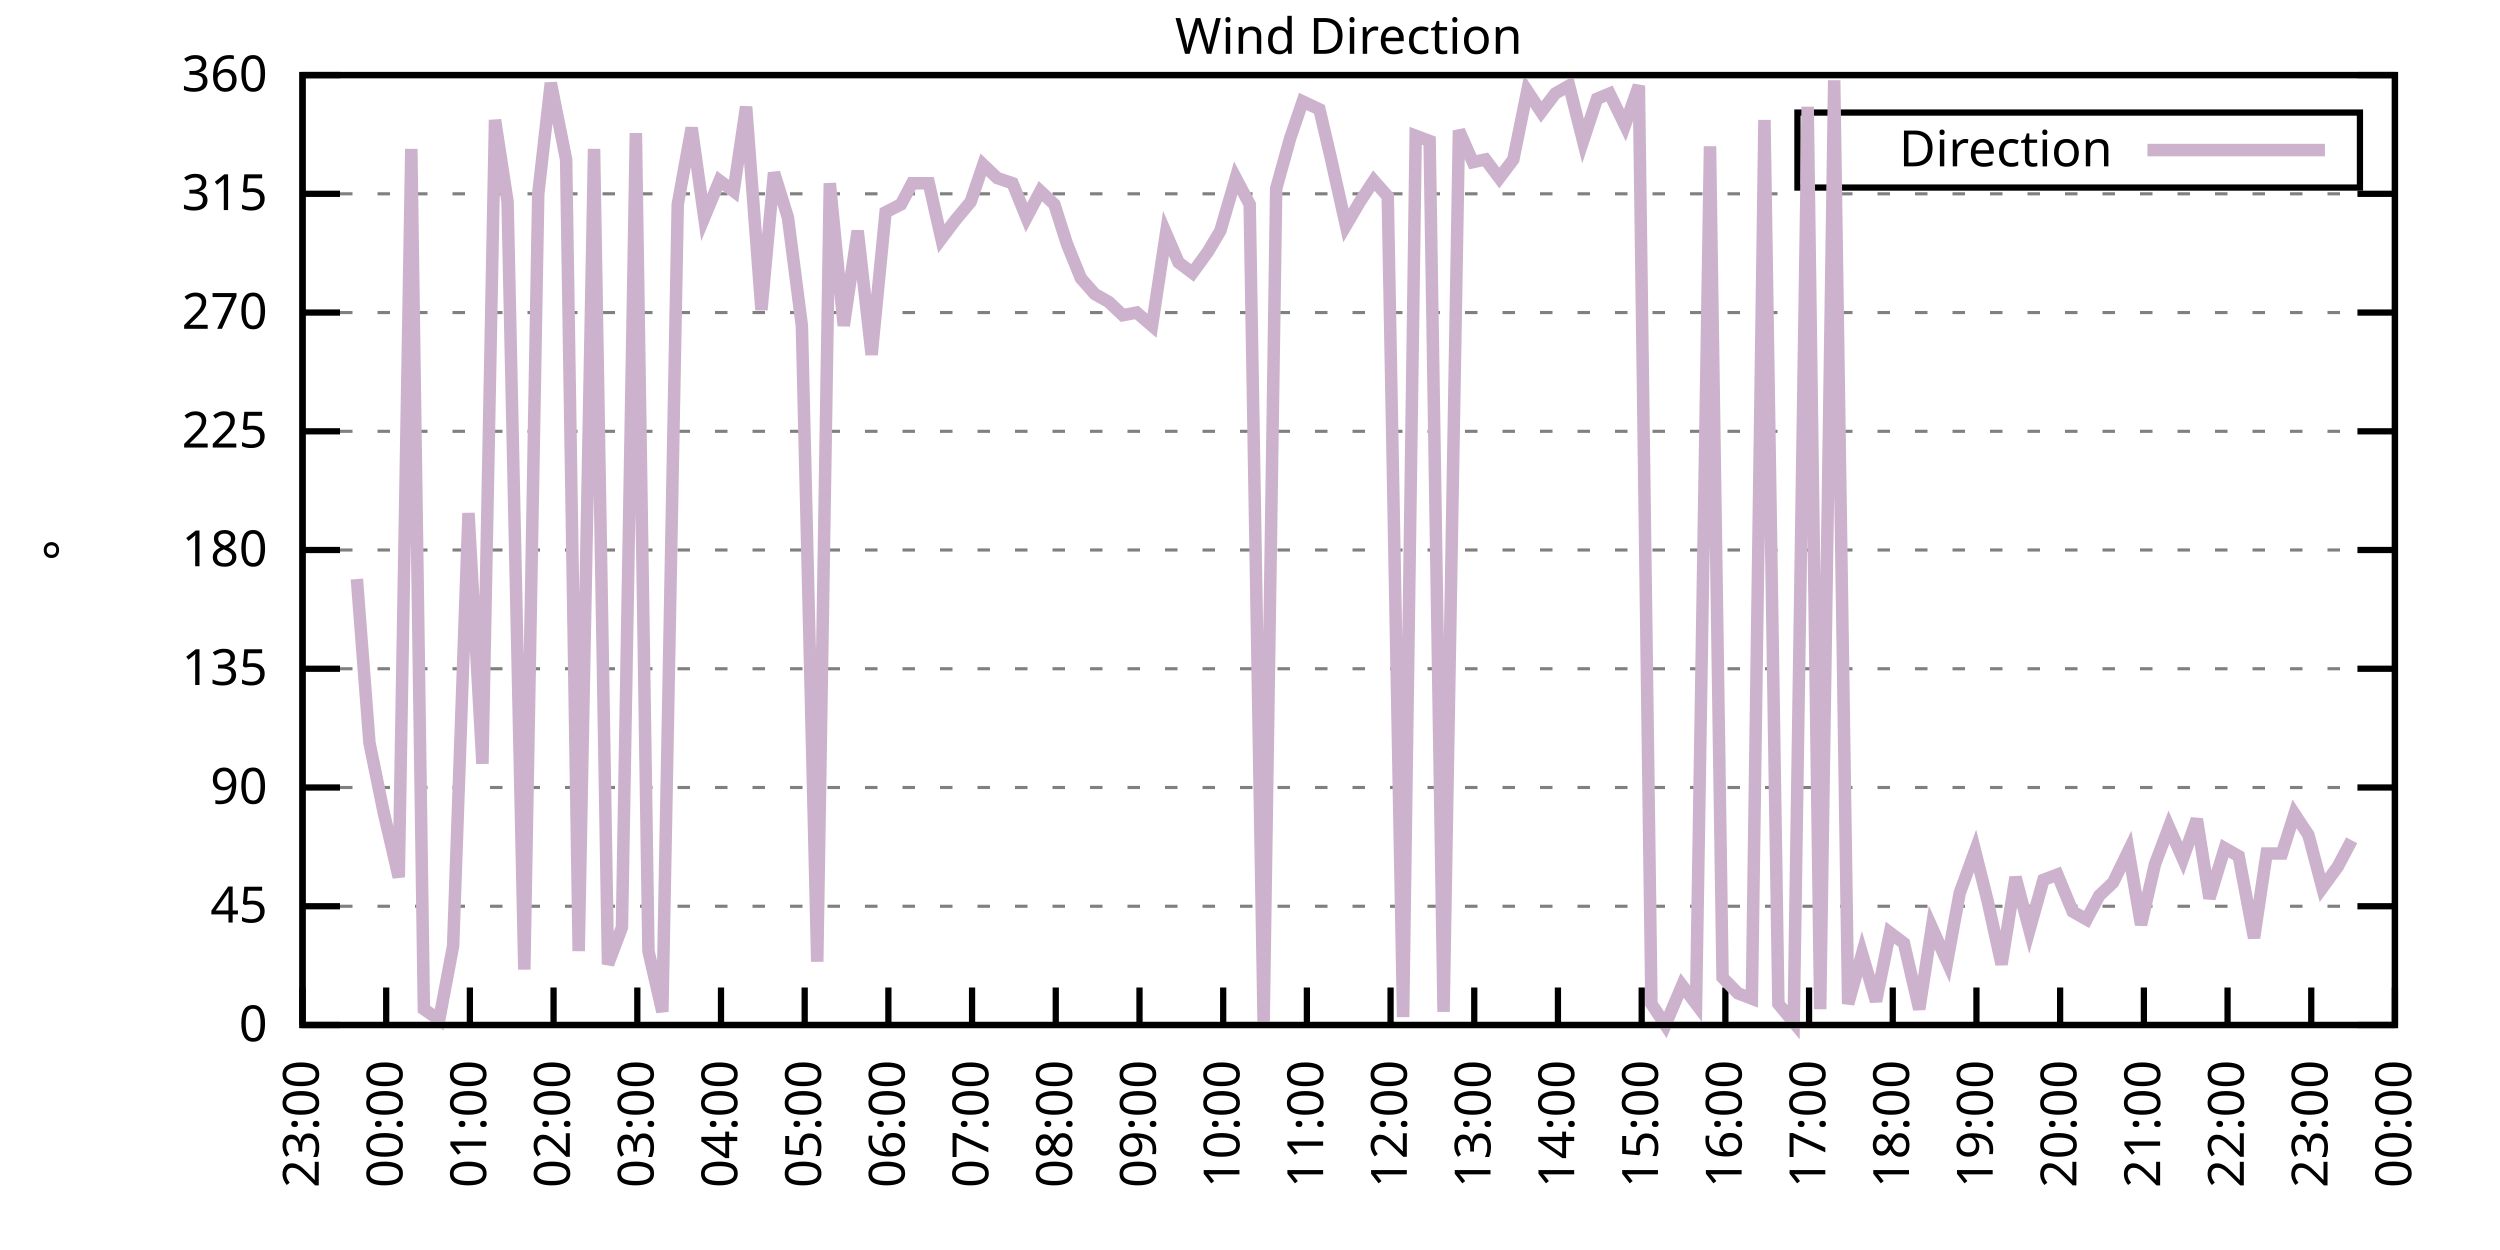
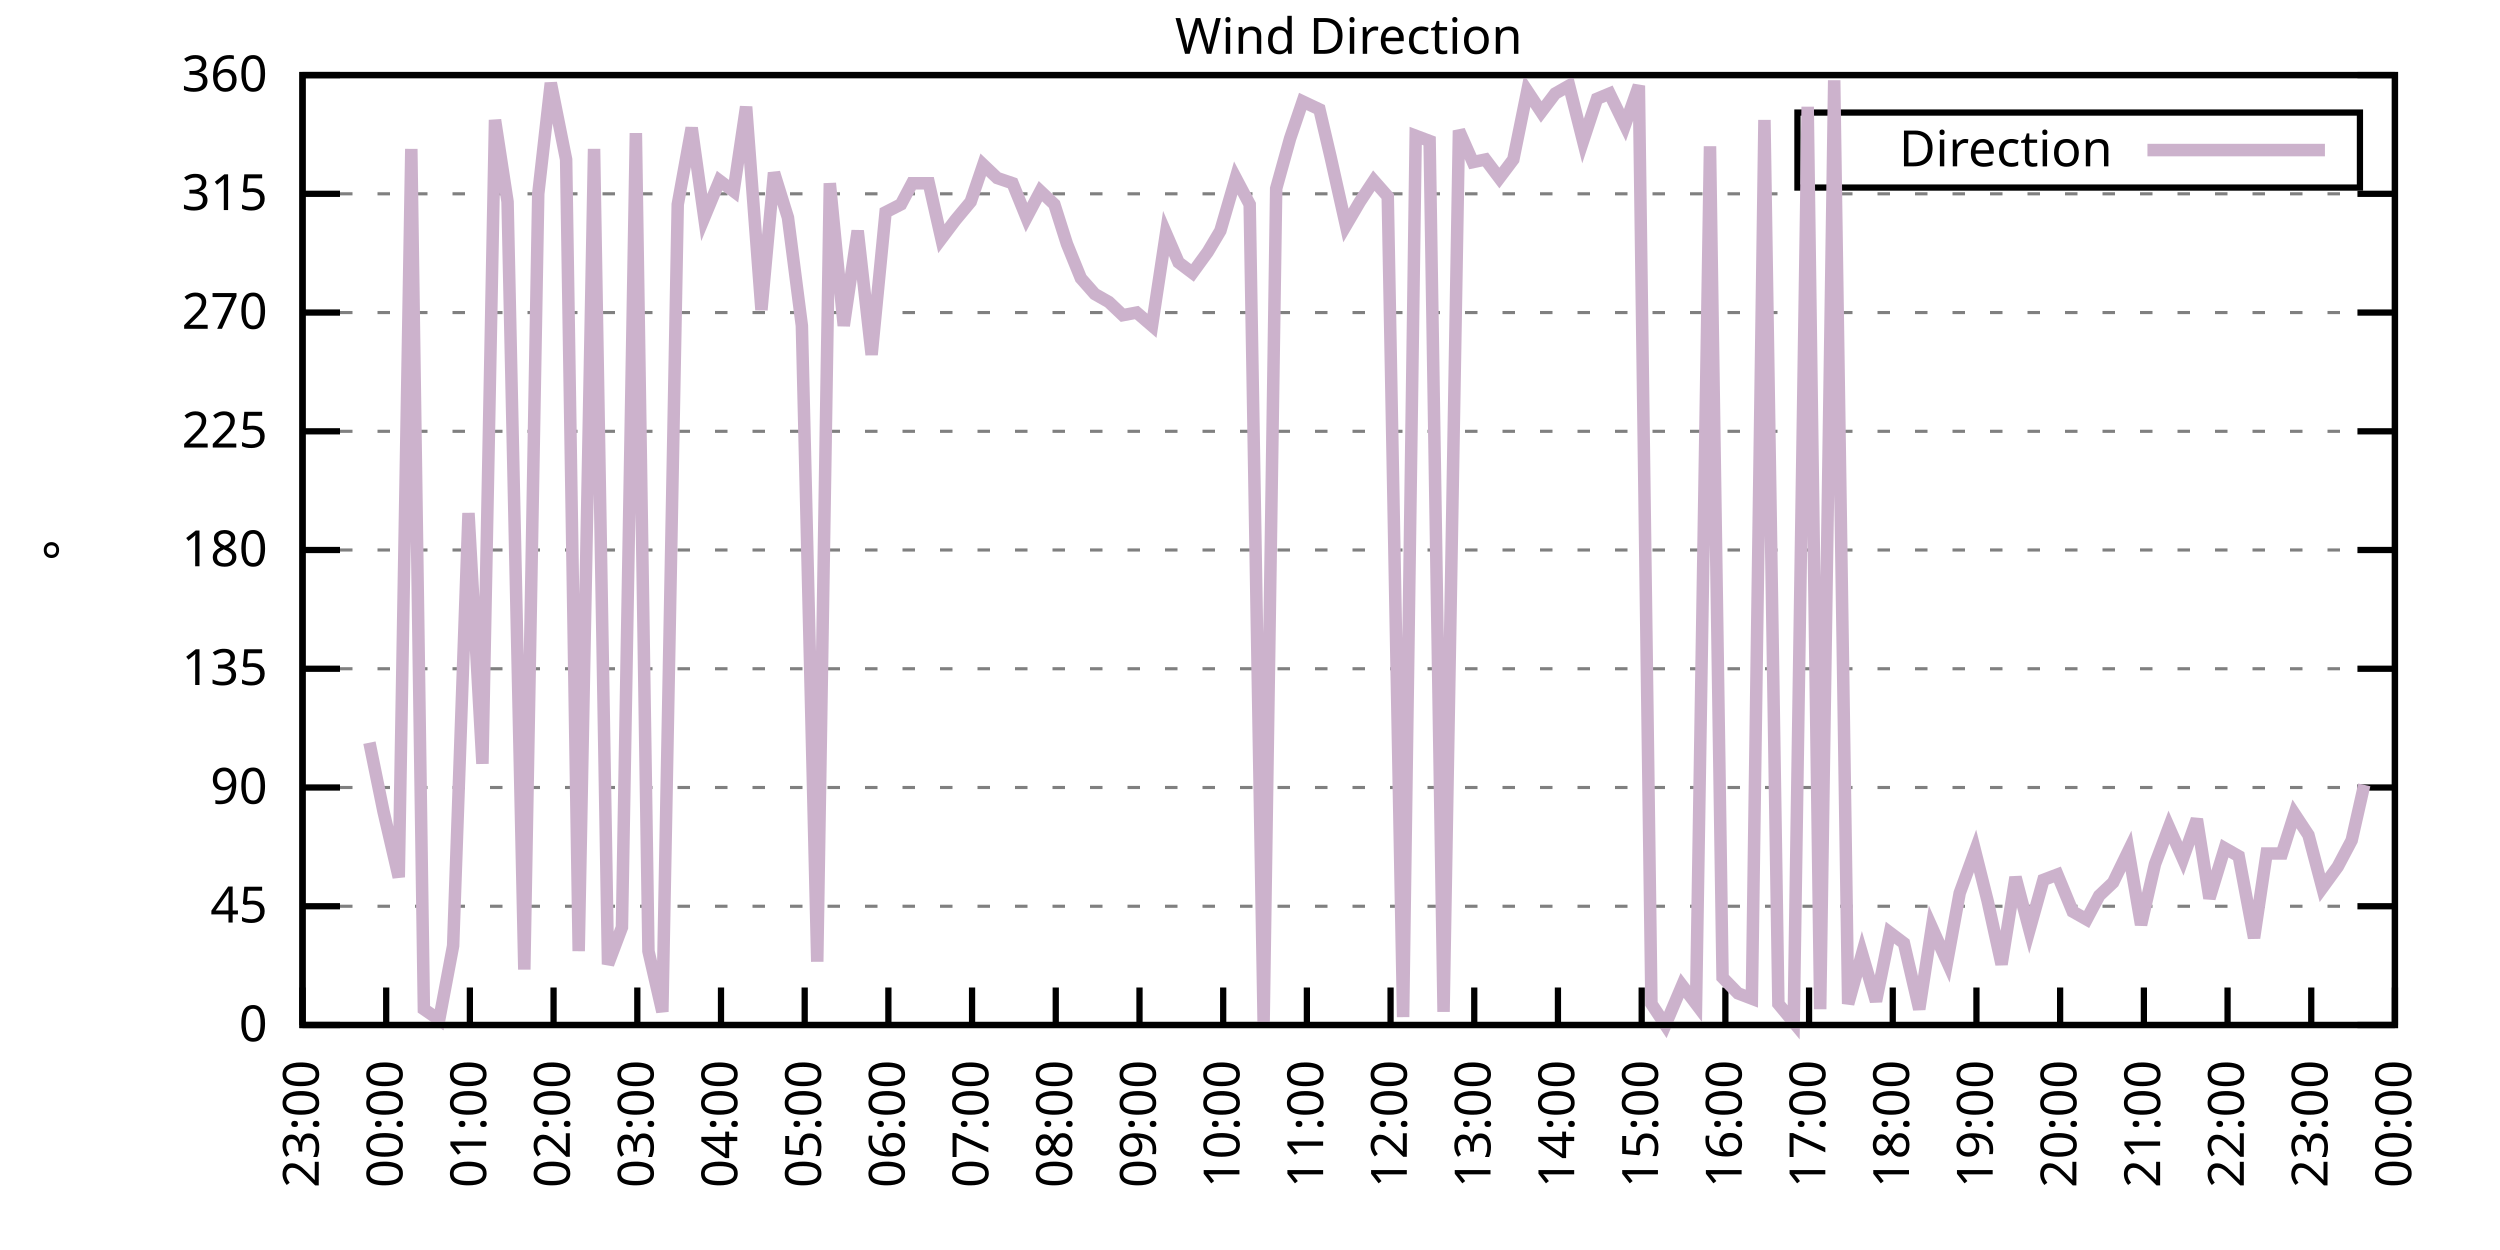
<svg xmlns="http://www.w3.org/2000/svg" xmlns:xlink="http://www.w3.org/1999/xlink" width="400" height="200" viewBox="0 0 400 200">
  <g id="gnuplot_canvas">
    <rect x="0" y="0" width="400" height="200" fill="none" />
    <defs>
      <circle id="gpDot" r="0.5" stroke-width="0.5" stroke="currentColor" />
      <path id="gpPt0" stroke-width="0.333" stroke="currentColor" d="M-1,0 h2 M0,-1 v2" />
      <path id="gpPt1" stroke-width="0.333" stroke="currentColor" d="M-1,-1 L1,1 M1,-1 L-1,1" />
      <path id="gpPt2" stroke-width="0.333" stroke="currentColor" d="M-1,0 L1,0 M0,-1 L0,1 M-1,-1 L1,1 M-1,1 L1,-1" />
      <rect id="gpPt3" stroke-width="0.333" stroke="currentColor" x="-1" y="-1" width="2" height="2" />
      <rect id="gpPt4" stroke-width="0.333" stroke="currentColor" fill="currentColor" x="-1" y="-1" width="2" height="2" />
      <circle id="gpPt5" stroke-width="0.333" stroke="currentColor" cx="0" cy="0" r="1" />
      <use xlink:href="#gpPt5" id="gpPt6" fill="currentColor" stroke="none" />
      <path id="gpPt7" stroke-width="0.333" stroke="currentColor" d="M0,-1.33 L-1.33,0.67 L1.33,0.67 z" />
      <use xlink:href="#gpPt7" id="gpPt8" fill="currentColor" stroke="none" />
      <use xlink:href="#gpPt7" id="gpPt9" stroke="currentColor" transform="rotate(180)" />
      <use xlink:href="#gpPt9" id="gpPt10" fill="currentColor" stroke="none" />
      <use xlink:href="#gpPt3" id="gpPt11" stroke="currentColor" transform="rotate(45)" />
      <use xlink:href="#gpPt11" id="gpPt12" fill="currentColor" stroke="none" />
      <path id="gpPt13" stroke-width="0.333" stroke="currentColor" d="M0,1.330 L1.265,0.411 L0.782,-1.067 L-0.782,-1.076 L-1.265,0.411 z" />
      <use xlink:href="#gpPt13" id="gpPt14" fill="currentColor" stroke="none" />
      <filter id="textbox" filterUnits="objectBoundingBox" x="0" y="0" height="1" width="1">
        <feFlood flood-color="white" flood-opacity="1" result="bgnd" />
        <feComposite in="SourceGraphic" in2="bgnd" operator="atop" />
      </filter>
      <filter id="greybox" filterUnits="objectBoundingBox" x="0" y="0" height="1" width="1">
        <feFlood flood-color="lightgrey" flood-opacity="1" result="grey" />
        <feComposite in="SourceGraphic" in2="grey" operator="atop" />
      </filter>
    </defs>
    <g fill="none" color="white" stroke="currentColor" stroke-width="1.00" stroke-linecap="butt" stroke-linejoin="miter">
</g>
    <g fill="none" color="black" stroke="currentColor" stroke-width="1.00" stroke-linecap="butt" stroke-linejoin="miter">
      <g stroke="none" shape-rendering="crispEdges">
        <polygon fill="rgb(255, 255, 255)" points="48.40,164.00 383.18,164.00 383.18,12.02 48.40,12.02 " />
      </g>
    </g>
    <g fill="none" color="black" stroke="currentColor" stroke-width="1.00" stroke-linecap="butt" stroke-linejoin="miter">
</g>
    <g fill="none" color="black" stroke="black" stroke-width="0.50" stroke-linecap="butt" stroke-linejoin="miter">
</g>
    <g fill="none" color="gray" stroke="currentColor" stroke-width="0.50" stroke-linecap="butt" stroke-linejoin="miter">
      <path stroke="gray" stroke-dasharray="2,4" class="gridline" d="M48.40,164.00 L383.19,164.00  " />
    </g>
    <g fill="none" color="gray" stroke="gray" stroke-width="1.00" stroke-linecap="butt" stroke-linejoin="miter">
</g>
    <g fill="none" color="black" stroke="currentColor" stroke-width="1.00" stroke-linecap="butt" stroke-linejoin="miter">
      <path stroke="black" d="M48.40,164.00 L54.40,164.00 M383.19,164.00 L377.19,164.00  " />
      <g transform="translate(42.80,166.60)" stroke="none" fill="black" font-family="Sans" font-size="8.00" text-anchor="end">
        <text>
          <tspan font-family="Sans"> 0</tspan>
        </text>
      </g>
    </g>
    <g fill="none" color="black" stroke="currentColor" stroke-width="1.00" stroke-linecap="butt" stroke-linejoin="miter">
</g>
    <g fill="none" color="black" stroke="black" stroke-width="0.50" stroke-linecap="butt" stroke-linejoin="miter">
</g>
    <g fill="none" color="gray" stroke="currentColor" stroke-width="0.50" stroke-linecap="butt" stroke-linejoin="miter">
      <path stroke="gray" stroke-dasharray="2,4" class="gridline" d="M48.40,145.00 L383.19,145.00  " />
    </g>
    <g fill="none" color="gray" stroke="gray" stroke-width="1.00" stroke-linecap="butt" stroke-linejoin="miter">
</g>
    <g fill="none" color="black" stroke="currentColor" stroke-width="1.00" stroke-linecap="butt" stroke-linejoin="miter">
      <path stroke="black" d="M48.40,145.00 L54.40,145.00 M383.19,145.00 L377.19,145.00  " />
      <g transform="translate(42.80,147.60)" stroke="none" fill="black" font-family="Sans" font-size="8.00" text-anchor="end">
        <text>
          <tspan font-family="Sans"> 45</tspan>
        </text>
      </g>
    </g>
    <g fill="none" color="black" stroke="currentColor" stroke-width="1.00" stroke-linecap="butt" stroke-linejoin="miter">
</g>
    <g fill="none" color="black" stroke="black" stroke-width="0.50" stroke-linecap="butt" stroke-linejoin="miter">
</g>
    <g fill="none" color="gray" stroke="currentColor" stroke-width="0.50" stroke-linecap="butt" stroke-linejoin="miter">
      <path stroke="gray" stroke-dasharray="2,4" class="gridline" d="M48.40,126.00 L383.19,126.00  " />
    </g>
    <g fill="none" color="gray" stroke="gray" stroke-width="1.00" stroke-linecap="butt" stroke-linejoin="miter">
</g>
    <g fill="none" color="black" stroke="currentColor" stroke-width="1.00" stroke-linecap="butt" stroke-linejoin="miter">
      <path stroke="black" d="M48.40,126.00 L54.40,126.00 M383.19,126.00 L377.19,126.00  " />
      <g transform="translate(42.80,128.60)" stroke="none" fill="black" font-family="Sans" font-size="8.00" text-anchor="end">
        <text>
          <tspan font-family="Sans"> 90</tspan>
        </text>
      </g>
    </g>
    <g fill="none" color="black" stroke="currentColor" stroke-width="1.00" stroke-linecap="butt" stroke-linejoin="miter">
</g>
    <g fill="none" color="black" stroke="black" stroke-width="0.50" stroke-linecap="butt" stroke-linejoin="miter">
</g>
    <g fill="none" color="gray" stroke="currentColor" stroke-width="0.50" stroke-linecap="butt" stroke-linejoin="miter">
      <path stroke="gray" stroke-dasharray="2,4" class="gridline" d="M48.40,107.00 L383.19,107.00  " />
    </g>
    <g fill="none" color="gray" stroke="gray" stroke-width="1.00" stroke-linecap="butt" stroke-linejoin="miter">
</g>
    <g fill="none" color="black" stroke="currentColor" stroke-width="1.00" stroke-linecap="butt" stroke-linejoin="miter">
      <path stroke="black" d="M48.40,107.00 L54.40,107.00 M383.19,107.00 L377.19,107.00  " />
      <g transform="translate(42.80,109.60)" stroke="none" fill="black" font-family="Sans" font-size="8.00" text-anchor="end">
        <text>
          <tspan font-family="Sans"> 135</tspan>
        </text>
      </g>
    </g>
    <g fill="none" color="black" stroke="currentColor" stroke-width="1.00" stroke-linecap="butt" stroke-linejoin="miter">
</g>
    <g fill="none" color="black" stroke="black" stroke-width="0.50" stroke-linecap="butt" stroke-linejoin="miter">
</g>
    <g fill="none" color="gray" stroke="currentColor" stroke-width="0.50" stroke-linecap="butt" stroke-linejoin="miter">
      <path stroke="gray" stroke-dasharray="2,4" class="gridline" d="M48.40,88.00 L383.19,88.00  " />
    </g>
    <g fill="none" color="gray" stroke="gray" stroke-width="1.00" stroke-linecap="butt" stroke-linejoin="miter">
</g>
    <g fill="none" color="black" stroke="currentColor" stroke-width="1.00" stroke-linecap="butt" stroke-linejoin="miter">
      <path stroke="black" d="M48.40,88.00 L54.40,88.00 M383.19,88.00 L377.19,88.00  " />
      <g transform="translate(42.80,90.60)" stroke="none" fill="black" font-family="Sans" font-size="8.00" text-anchor="end">
        <text>
          <tspan font-family="Sans"> 180</tspan>
        </text>
      </g>
    </g>
    <g fill="none" color="black" stroke="currentColor" stroke-width="1.00" stroke-linecap="butt" stroke-linejoin="miter">
</g>
    <g fill="none" color="black" stroke="black" stroke-width="0.50" stroke-linecap="butt" stroke-linejoin="miter">
</g>
    <g fill="none" color="gray" stroke="currentColor" stroke-width="0.50" stroke-linecap="butt" stroke-linejoin="miter">
      <path stroke="gray" stroke-dasharray="2,4" class="gridline" d="M48.40,69.01 L383.19,69.01  " />
    </g>
    <g fill="none" color="gray" stroke="gray" stroke-width="1.00" stroke-linecap="butt" stroke-linejoin="miter">
</g>
    <g fill="none" color="black" stroke="currentColor" stroke-width="1.00" stroke-linecap="butt" stroke-linejoin="miter">
      <path stroke="black" d="M48.40,69.01 L54.40,69.01 M383.19,69.01 L377.19,69.01  " />
      <g transform="translate(42.80,71.61)" stroke="none" fill="black" font-family="Sans" font-size="8.00" text-anchor="end">
        <text>
          <tspan font-family="Sans"> 225</tspan>
        </text>
      </g>
    </g>
    <g fill="none" color="black" stroke="currentColor" stroke-width="1.00" stroke-linecap="butt" stroke-linejoin="miter">
</g>
    <g fill="none" color="black" stroke="black" stroke-width="0.50" stroke-linecap="butt" stroke-linejoin="miter">
</g>
    <g fill="none" color="gray" stroke="currentColor" stroke-width="0.50" stroke-linecap="butt" stroke-linejoin="miter">
      <path stroke="gray" stroke-dasharray="2,4" class="gridline" d="M48.40,50.01 L383.19,50.01  " />
    </g>
    <g fill="none" color="gray" stroke="gray" stroke-width="1.00" stroke-linecap="butt" stroke-linejoin="miter">
</g>
    <g fill="none" color="black" stroke="currentColor" stroke-width="1.00" stroke-linecap="butt" stroke-linejoin="miter">
      <path stroke="black" d="M48.40,50.01 L54.40,50.01 M383.19,50.01 L377.19,50.01  " />
      <g transform="translate(42.80,52.61)" stroke="none" fill="black" font-family="Sans" font-size="8.00" text-anchor="end">
        <text>
          <tspan font-family="Sans"> 270</tspan>
        </text>
      </g>
    </g>
    <g fill="none" color="black" stroke="currentColor" stroke-width="1.00" stroke-linecap="butt" stroke-linejoin="miter">
</g>
    <g fill="none" color="black" stroke="black" stroke-width="0.50" stroke-linecap="butt" stroke-linejoin="miter">
</g>
    <g fill="none" color="gray" stroke="currentColor" stroke-width="0.50" stroke-linecap="butt" stroke-linejoin="miter">
      <path stroke="gray" stroke-dasharray="2,4" class="gridline" d="M48.40,31.01 L383.19,31.01  " />
    </g>
    <g fill="none" color="gray" stroke="gray" stroke-width="1.00" stroke-linecap="butt" stroke-linejoin="miter">
</g>
    <g fill="none" color="black" stroke="currentColor" stroke-width="1.00" stroke-linecap="butt" stroke-linejoin="miter">
      <path stroke="black" d="M48.40,31.01 L54.40,31.01 M383.19,31.01 L377.19,31.01  " />
      <g transform="translate(42.80,33.61)" stroke="none" fill="black" font-family="Sans" font-size="8.00" text-anchor="end">
        <text>
          <tspan font-family="Sans"> 315</tspan>
        </text>
      </g>
    </g>
    <g fill="none" color="black" stroke="currentColor" stroke-width="1.00" stroke-linecap="butt" stroke-linejoin="miter">
</g>
    <g fill="none" color="black" stroke="black" stroke-width="0.50" stroke-linecap="butt" stroke-linejoin="miter">
</g>
    <g fill="none" color="gray" stroke="currentColor" stroke-width="0.50" stroke-linecap="butt" stroke-linejoin="miter">
      <path stroke="gray" stroke-dasharray="2,4" class="gridline" d="M48.40,12.01 L383.19,12.01  " />
    </g>
    <g fill="none" color="gray" stroke="gray" stroke-width="1.00" stroke-linecap="butt" stroke-linejoin="miter">
</g>
    <g fill="none" color="black" stroke="currentColor" stroke-width="1.00" stroke-linecap="butt" stroke-linejoin="miter">
      <path stroke="black" d="M48.40,12.01 L54.40,12.01 M383.19,12.01 L377.19,12.01  " />
      <g transform="translate(42.80,14.61)" stroke="none" fill="black" font-family="Sans" font-size="8.00" text-anchor="end">
        <text>
          <tspan font-family="Sans"> 360</tspan>
        </text>
      </g>
    </g>
    <g fill="none" color="black" stroke="currentColor" stroke-width="1.00" stroke-linecap="butt" stroke-linejoin="miter">
      <path stroke="black" d="M48.40,164.00 L48.40,158.00  " />
      <g transform="translate(51.00,169.60) rotate(270.00)" stroke="none" fill="black" font-family="Sans" font-size="8.00" text-anchor="end">
        <text>
          <tspan font-family="Sans">23:00</tspan>
        </text>
      </g>
    </g>
    <g fill="none" color="black" stroke="currentColor" stroke-width="1.00" stroke-linecap="butt" stroke-linejoin="miter">
      <path stroke="black" d="M61.79,164.00 L61.79,158.00  " />
      <g transform="translate(64.39,169.60) rotate(270.00)" stroke="none" fill="black" font-family="Sans" font-size="8.00" text-anchor="end">
        <text>
          <tspan font-family="Sans">00:00</tspan>
        </text>
      </g>
    </g>
    <g fill="none" color="black" stroke="currentColor" stroke-width="1.00" stroke-linecap="butt" stroke-linejoin="miter">
      <path stroke="black" d="M75.18,164.00 L75.18,158.00  " />
      <g transform="translate(77.78,169.60) rotate(270.00)" stroke="none" fill="black" font-family="Sans" font-size="8.00" text-anchor="end">
        <text>
          <tspan font-family="Sans">01:00</tspan>
        </text>
      </g>
    </g>
    <g fill="none" color="black" stroke="currentColor" stroke-width="1.00" stroke-linecap="butt" stroke-linejoin="miter">
      <path stroke="black" d="M88.57,164.00 L88.57,158.00  " />
      <g transform="translate(91.17,169.60) rotate(270.00)" stroke="none" fill="black" font-family="Sans" font-size="8.00" text-anchor="end">
        <text>
          <tspan font-family="Sans">02:00</tspan>
        </text>
      </g>
    </g>
    <g fill="none" color="black" stroke="currentColor" stroke-width="1.00" stroke-linecap="butt" stroke-linejoin="miter">
      <path stroke="black" d="M101.97,164.00 L101.97,158.00  " />
      <g transform="translate(104.57,169.60) rotate(270.00)" stroke="none" fill="black" font-family="Sans" font-size="8.00" text-anchor="end">
        <text>
          <tspan font-family="Sans">03:00</tspan>
        </text>
      </g>
    </g>
    <g fill="none" color="black" stroke="currentColor" stroke-width="1.00" stroke-linecap="butt" stroke-linejoin="miter">
      <path stroke="black" d="M115.36,164.00 L115.36,158.00  " />
      <g transform="translate(117.96,169.60) rotate(270.00)" stroke="none" fill="black" font-family="Sans" font-size="8.00" text-anchor="end">
        <text>
          <tspan font-family="Sans">04:00</tspan>
        </text>
      </g>
    </g>
    <g fill="none" color="black" stroke="currentColor" stroke-width="1.00" stroke-linecap="butt" stroke-linejoin="miter">
      <path stroke="black" d="M128.75,164.00 L128.75,158.00  " />
      <g transform="translate(131.35,169.60) rotate(270.00)" stroke="none" fill="black" font-family="Sans" font-size="8.00" text-anchor="end">
        <text>
          <tspan font-family="Sans">05:00</tspan>
        </text>
      </g>
    </g>
    <g fill="none" color="black" stroke="currentColor" stroke-width="1.00" stroke-linecap="butt" stroke-linejoin="miter">
      <path stroke="black" d="M142.14,164.00 L142.14,158.00  " />
      <g transform="translate(144.74,169.60) rotate(270.00)" stroke="none" fill="black" font-family="Sans" font-size="8.00" text-anchor="end">
        <text>
          <tspan font-family="Sans">06:00</tspan>
        </text>
      </g>
    </g>
    <g fill="none" color="black" stroke="currentColor" stroke-width="1.00" stroke-linecap="butt" stroke-linejoin="miter">
      <path stroke="black" d="M155.53,164.00 L155.53,158.00  " />
      <g transform="translate(158.13,169.60) rotate(270.00)" stroke="none" fill="black" font-family="Sans" font-size="8.00" text-anchor="end">
        <text>
          <tspan font-family="Sans">07:00</tspan>
        </text>
      </g>
    </g>
    <g fill="none" color="black" stroke="currentColor" stroke-width="1.00" stroke-linecap="butt" stroke-linejoin="miter">
      <path stroke="black" d="M168.92,164.00 L168.92,158.00  " />
      <g transform="translate(171.52,169.60) rotate(270.00)" stroke="none" fill="black" font-family="Sans" font-size="8.00" text-anchor="end">
        <text>
          <tspan font-family="Sans">08:00</tspan>
        </text>
      </g>
    </g>
    <g fill="none" color="black" stroke="currentColor" stroke-width="1.00" stroke-linecap="butt" stroke-linejoin="miter">
      <path stroke="black" d="M182.32,164.00 L182.32,158.00  " />
      <g transform="translate(184.92,169.60) rotate(270.00)" stroke="none" fill="black" font-family="Sans" font-size="8.00" text-anchor="end">
        <text>
          <tspan font-family="Sans">09:00</tspan>
        </text>
      </g>
    </g>
    <g fill="none" color="black" stroke="currentColor" stroke-width="1.00" stroke-linecap="butt" stroke-linejoin="miter">
      <path stroke="black" d="M195.71,164.00 L195.71,158.00  " />
      <g transform="translate(198.31,169.60) rotate(270.00)" stroke="none" fill="black" font-family="Sans" font-size="8.00" text-anchor="end">
        <text>
          <tspan font-family="Sans">10:00</tspan>
        </text>
      </g>
    </g>
    <g fill="none" color="black" stroke="currentColor" stroke-width="1.00" stroke-linecap="butt" stroke-linejoin="miter">
      <path stroke="black" d="M209.10,164.00 L209.10,158.00  " />
      <g transform="translate(211.70,169.60) rotate(270.00)" stroke="none" fill="black" font-family="Sans" font-size="8.00" text-anchor="end">
        <text>
          <tspan font-family="Sans">11:00</tspan>
        </text>
      </g>
    </g>
    <g fill="none" color="black" stroke="currentColor" stroke-width="1.00" stroke-linecap="butt" stroke-linejoin="miter">
      <path stroke="black" d="M222.49,164.00 L222.49,158.00  " />
      <g transform="translate(225.09,169.60) rotate(270.00)" stroke="none" fill="black" font-family="Sans" font-size="8.00" text-anchor="end">
        <text>
          <tspan font-family="Sans">12:00</tspan>
        </text>
      </g>
    </g>
    <g fill="none" color="black" stroke="currentColor" stroke-width="1.00" stroke-linecap="butt" stroke-linejoin="miter">
      <path stroke="black" d="M235.88,164.00 L235.88,158.00  " />
      <g transform="translate(238.48,169.60) rotate(270.00)" stroke="none" fill="black" font-family="Sans" font-size="8.00" text-anchor="end">
        <text>
          <tspan font-family="Sans">13:00</tspan>
        </text>
      </g>
    </g>
    <g fill="none" color="black" stroke="currentColor" stroke-width="1.00" stroke-linecap="butt" stroke-linejoin="miter">
      <path stroke="black" d="M249.27,164.00 L249.27,158.00  " />
      <g transform="translate(251.87,169.60) rotate(270.00)" stroke="none" fill="black" font-family="Sans" font-size="8.00" text-anchor="end">
        <text>
          <tspan font-family="Sans">14:00</tspan>
        </text>
      </g>
    </g>
    <g fill="none" color="black" stroke="currentColor" stroke-width="1.00" stroke-linecap="butt" stroke-linejoin="miter">
      <path stroke="black" d="M262.67,164.00 L262.67,158.00  " />
      <g transform="translate(265.27,169.60) rotate(270.00)" stroke="none" fill="black" font-family="Sans" font-size="8.00" text-anchor="end">
        <text>
          <tspan font-family="Sans">15:00</tspan>
        </text>
      </g>
    </g>
    <g fill="none" color="black" stroke="currentColor" stroke-width="1.00" stroke-linecap="butt" stroke-linejoin="miter">
      <path stroke="black" d="M276.06,164.00 L276.06,158.00  " />
      <g transform="translate(278.66,169.60) rotate(270.00)" stroke="none" fill="black" font-family="Sans" font-size="8.00" text-anchor="end">
        <text>
          <tspan font-family="Sans">16:00</tspan>
        </text>
      </g>
    </g>
    <g fill="none" color="black" stroke="currentColor" stroke-width="1.00" stroke-linecap="butt" stroke-linejoin="miter">
      <path stroke="black" d="M289.45,164.00 L289.45,158.00  " />
      <g transform="translate(292.05,169.60) rotate(270.00)" stroke="none" fill="black" font-family="Sans" font-size="8.00" text-anchor="end">
        <text>
          <tspan font-family="Sans">17:00</tspan>
        </text>
      </g>
    </g>
    <g fill="none" color="black" stroke="currentColor" stroke-width="1.00" stroke-linecap="butt" stroke-linejoin="miter">
      <path stroke="black" d="M302.84,164.00 L302.84,158.00  " />
      <g transform="translate(305.44,169.60) rotate(270.00)" stroke="none" fill="black" font-family="Sans" font-size="8.00" text-anchor="end">
        <text>
          <tspan font-family="Sans">18:00</tspan>
        </text>
      </g>
    </g>
    <g fill="none" color="black" stroke="currentColor" stroke-width="1.00" stroke-linecap="butt" stroke-linejoin="miter">
      <path stroke="black" d="M316.23,164.00 L316.23,158.00  " />
      <g transform="translate(318.83,169.60) rotate(270.00)" stroke="none" fill="black" font-family="Sans" font-size="8.00" text-anchor="end">
        <text>
          <tspan font-family="Sans">19:00</tspan>
        </text>
      </g>
    </g>
    <g fill="none" color="black" stroke="currentColor" stroke-width="1.00" stroke-linecap="butt" stroke-linejoin="miter">
      <path stroke="black" d="M329.62,164.00 L329.62,158.00  " />
      <g transform="translate(332.22,169.60) rotate(270.00)" stroke="none" fill="black" font-family="Sans" font-size="8.00" text-anchor="end">
        <text>
          <tspan font-family="Sans">20:00</tspan>
        </text>
      </g>
    </g>
    <g fill="none" color="black" stroke="currentColor" stroke-width="1.00" stroke-linecap="butt" stroke-linejoin="miter">
      <path stroke="black" d="M343.02,164.00 L343.02,158.00  " />
      <g transform="translate(345.62,169.60) rotate(270.00)" stroke="none" fill="black" font-family="Sans" font-size="8.00" text-anchor="end">
        <text>
          <tspan font-family="Sans">21:00</tspan>
        </text>
      </g>
    </g>
    <g fill="none" color="black" stroke="currentColor" stroke-width="1.00" stroke-linecap="butt" stroke-linejoin="miter">
      <path stroke="black" d="M356.41,164.00 L356.41,158.00  " />
      <g transform="translate(359.01,169.60) rotate(270.00)" stroke="none" fill="black" font-family="Sans" font-size="8.00" text-anchor="end">
        <text>
          <tspan font-family="Sans">22:00</tspan>
        </text>
      </g>
    </g>
    <g fill="none" color="black" stroke="currentColor" stroke-width="1.00" stroke-linecap="butt" stroke-linejoin="miter">
      <path stroke="black" d="M369.80,164.00 L369.80,158.00  " />
      <g transform="translate(372.40,169.60) rotate(270.00)" stroke="none" fill="black" font-family="Sans" font-size="8.00" text-anchor="end">
        <text>
          <tspan font-family="Sans">23:00</tspan>
        </text>
      </g>
    </g>
    <g fill="none" color="black" stroke="currentColor" stroke-width="1.00" stroke-linecap="butt" stroke-linejoin="miter">
      <path stroke="black" d="M383.19,164.00 L383.19,158.00  " />
      <g transform="translate(385.79,169.60) rotate(270.00)" stroke="none" fill="black" font-family="Sans" font-size="8.00" text-anchor="end">
        <text>
          <tspan font-family="Sans">00:00</tspan>
        </text>
      </g>
    </g>
    <g fill="none" color="black" stroke="currentColor" stroke-width="1.00" stroke-linecap="butt" stroke-linejoin="miter">
</g>
    <g fill="none" color="black" stroke="currentColor" stroke-width="1.00" stroke-linecap="butt" stroke-linejoin="miter">
      <path stroke="black" d="M48.40,12.01 L48.40,164.00 L383.19,164.00 L383.19,12.01 L48.40,12.01 Z  " />
    </g>
    <g fill="none" color="black" stroke="currentColor" stroke-width="1.00" stroke-linecap="butt" stroke-linejoin="miter">
</g>
    <g fill="none" color="black" stroke="currentColor" stroke-width="1.00" stroke-linecap="butt" stroke-linejoin="miter">
      <path stroke="black" d="M287.59,30.01 L287.59,18.01 L377.59,18.01 L377.59,30.01 L287.59,30.01 Z  " />
    </g>
    <g id="Wind_direction_plot_1">
      <g fill="none" color="white" stroke="black" stroke-width="2.00" stroke-linecap="butt" stroke-linejoin="miter">
</g>
      <g fill="none" color="black" stroke="currentColor" stroke-width="2.00" stroke-linecap="butt" stroke-linejoin="miter">
        <g transform="translate(337.99,26.61)" stroke="none" fill="black" font-family="Sans" font-size="8.00" text-anchor="end">
          <text>
            <tspan font-family="Sans">Direction</tspan>
          </text>
        </g>
      </g>
      <g fill="none" color="black" stroke="currentColor" stroke-width="2.00" stroke-linecap="butt" stroke-linejoin="miter">
-         <path stroke="rgb(204, 178, 204)" d="M343.59,24.01 L371.99,24.01 M57.10,92.65 L59.11,118.83 L61.35,129.80 L63.80,140.36 L65.81,23.83 L67.82,161.47   L70.27,163.16 L72.50,151.33 L74.96,82.09 L77.19,122.20 L79.20,19.19 L81.21,32.28 L83.89,155.13 L86.12,31.01   L88.13,13.28 L90.58,25.52 L92.59,152.18 L95.05,23.83 L97.28,154.29 L99.51,148.38 L101.74,21.30 L103.75,152.18   L105.98,161.89 L108.44,32.70 L110.67,20.45 L112.68,34.81 L115.13,28.90 L117.37,30.59 L119.38,17.08 L121.83,49.59   L123.84,27.63 L126.07,34.81 L128.30,52.12 L130.76,153.87 L132.77,29.32 L135.00,52.12 L137.23,36.92 L139.46,56.76   L141.69,33.96 L144.15,32.70 L145.94,29.32 L148.61,29.32 L150.62,38.19 L152.85,35.23 L155.31,32.28 L157.32,26.36   L159.55,28.48 L162.01,29.32 L164.24,34.81 L166.47,30.59 L168.70,32.70 L170.71,39.03 L172.94,44.52 L175.17,47.05   L177.41,48.32 L179.64,50.43 L181.87,50.01 L184.32,52.12 L186.56,37.34 L188.57,41.99 L190.80,43.67 L193.25,40.30   L195.26,36.92 L197.72,28.48 L199.95,32.70 L202.18,163.58 L204.19,30.16 L206.42,22.14 L208.43,16.23 L211.11,17.50   L212.89,25.10 L215.35,36.08 L217.58,32.28 L219.81,28.90 L222.04,31.43 L224.50,162.73 L226.51,21.72 L228.74,22.56   L230.97,161.89 L233.43,20.88 L235.66,25.94 L237.67,25.52 L239.90,28.48 L242.13,25.52 L244.36,14.54 L246.60,17.92   L248.83,14.97 L251.06,13.70 L253.29,22.56 L255.52,15.81 L257.53,14.97 L259.99,20.03 L262.22,13.70 L264.23,160.62   L266.46,164.00 L269.14,157.67 L271.37,160.62 L273.60,23.41 L275.61,156.40 L278.07,158.93 L280.30,159.78 L282.31,19.19   L284.54,160.62 L286.99,163.58 L289.23,17.08 L291.23,161.47 L293.47,12.85 L295.70,160.62 L297.93,152.60 L300.16,160.20   L302.39,149.22 L304.63,150.91 L307.08,161.47 L309.09,148.38 L311.54,153.87 L313.55,142.89 L316.01,136.14 L318.02,144.16   L320.25,154.29 L322.48,140.36 L324.71,148.80 L326.95,140.78 L329.18,139.93 L331.63,145.85 L333.86,147.11 L335.87,143.31   L338.10,141.20 L340.56,136.14 L342.57,147.96 L344.80,138.25 L347.03,132.34 L349.26,137.40 L351.50,131.07 L353.51,143.73   L355.96,135.71 L358.19,136.98 L360.65,150.07 L362.66,136.56 L365.11,136.56 L367.12,130.22 L369.35,133.60 L371.58,142.05   L374.04,138.67 L376.27,134.45  " />
+         <path stroke="rgb(204, 178, 204)" d="M343.59,24.01 L371.99,24.01 M59.11,118.83 L61.35,129.80 L63.80,140.36 L65.81,23.83 L67.82,161.47 L70.27,163.16   L72.50,151.33 L74.96,82.09 L77.19,122.20 L79.20,19.19 L81.21,32.28 L83.89,155.13 L86.12,31.01 L88.13,13.28   L90.58,25.52 L92.59,152.18 L95.05,23.83 L97.28,154.29 L99.51,148.38 L101.74,21.30 L103.75,152.18 L105.98,161.89   L108.44,32.70 L110.67,20.45 L112.68,34.81 L115.13,28.90 L117.37,30.59 L119.38,17.08 L121.83,49.59 L123.84,27.63   L126.07,34.81 L128.30,52.12 L130.76,153.87 L132.77,29.32 L135.00,52.12 L137.23,36.92 L139.46,56.76 L141.69,33.96   L144.15,32.70 L145.94,29.32 L148.61,29.32 L150.62,38.19 L152.85,35.23 L155.31,32.28 L157.32,26.36 L159.55,28.48   L162.01,29.32 L164.24,34.81 L166.47,30.59 L168.70,32.70 L170.71,39.03 L172.94,44.52 L175.17,47.05 L177.41,48.32   L179.64,50.43 L181.87,50.01 L184.32,52.12 L186.56,37.34 L188.57,41.99 L190.80,43.67 L193.25,40.30 L195.26,36.92   L197.72,28.48 L199.95,32.70 L202.18,163.58 L204.19,30.16 L206.42,22.14 L208.43,16.23 L211.11,17.50 L212.89,25.10   L215.35,36.08 L217.58,32.28 L219.81,28.90 L222.04,31.43 L224.50,162.73 L226.51,21.72 L228.74,22.56 L230.97,161.89   L233.43,20.88 L235.66,25.94 L237.67,25.52 L239.90,28.48 L242.13,25.52 L244.36,14.54 L246.60,17.92 L248.83,14.97   L251.06,13.70 L253.29,22.56 L255.52,15.81 L257.53,14.97 L259.99,20.03 L262.22,13.70 L264.23,160.62 L266.46,164.00   L269.14,157.67 L271.37,160.62 L273.60,23.41 L275.61,156.40 L278.07,158.93 L280.30,159.78 L282.31,19.19 L284.54,160.62   L286.99,163.58 L289.23,17.08 L291.23,161.47 L293.47,12.85 L295.70,160.62 L297.93,152.60 L300.16,160.20 L302.39,149.22   L304.63,150.91 L307.08,161.47 L309.09,148.38 L311.54,153.87 L313.55,142.89 L316.01,136.14 L318.02,144.16 L320.25,154.29   L322.48,140.36 L324.71,148.80 L326.95,140.78 L329.18,139.93 L331.63,145.85 L333.86,147.11 L335.87,143.31 L338.10,141.20   L340.56,136.14 L342.57,147.96 L344.80,138.25 L347.03,132.34 L349.26,137.40 L351.50,131.07 L353.51,143.73 L355.96,135.71   L358.19,136.98 L360.65,150.07 L362.66,136.56 L365.11,136.56 L367.12,130.22 L369.35,133.60 L371.58,142.05 L374.04,138.67   L376.27,134.45 L378.28,125.58  " />
      </g>
    </g>
    <g fill="none" color="black" stroke="currentColor" stroke-width="2.00" stroke-linecap="butt" stroke-linejoin="miter">
</g>
    <g fill="none" color="black" stroke="black" stroke-width="1.00" stroke-linecap="butt" stroke-linejoin="miter">
</g>
    <g fill="none" color="black" stroke="currentColor" stroke-width="1.00" stroke-linecap="butt" stroke-linejoin="miter">
      <path stroke="black" d="M48.40,12.01 L48.40,164.00 L383.19,164.00 L383.19,12.01 L48.40,12.01 Z  " />
      <g transform="translate(12.80,88.01) rotate(270.00)" stroke="none" fill="black" font-family="Sans" font-size="8.00" text-anchor="middle">
        <text>
          <tspan font-family="Sans">°</tspan>
        </text>
      </g>
    </g>
    <g fill="none" color="black" stroke="currentColor" stroke-width="1.00" stroke-linecap="butt" stroke-linejoin="miter">
</g>
    <g fill="none" color="black" stroke="currentColor" stroke-width="1.00" stroke-linecap="butt" stroke-linejoin="miter">
      <g transform="translate(215.79,8.61)" stroke="none" fill="black" font-family="Sans" font-size="8.00" text-anchor="middle">
        <text>
          <tspan font-family="Sans">Wind Direction</tspan>
        </text>
      </g>
    </g>
    <g fill="none" color="black" stroke="currentColor" stroke-width="1.00" stroke-linecap="butt" stroke-linejoin="miter">
</g>
  </g>
</svg>
